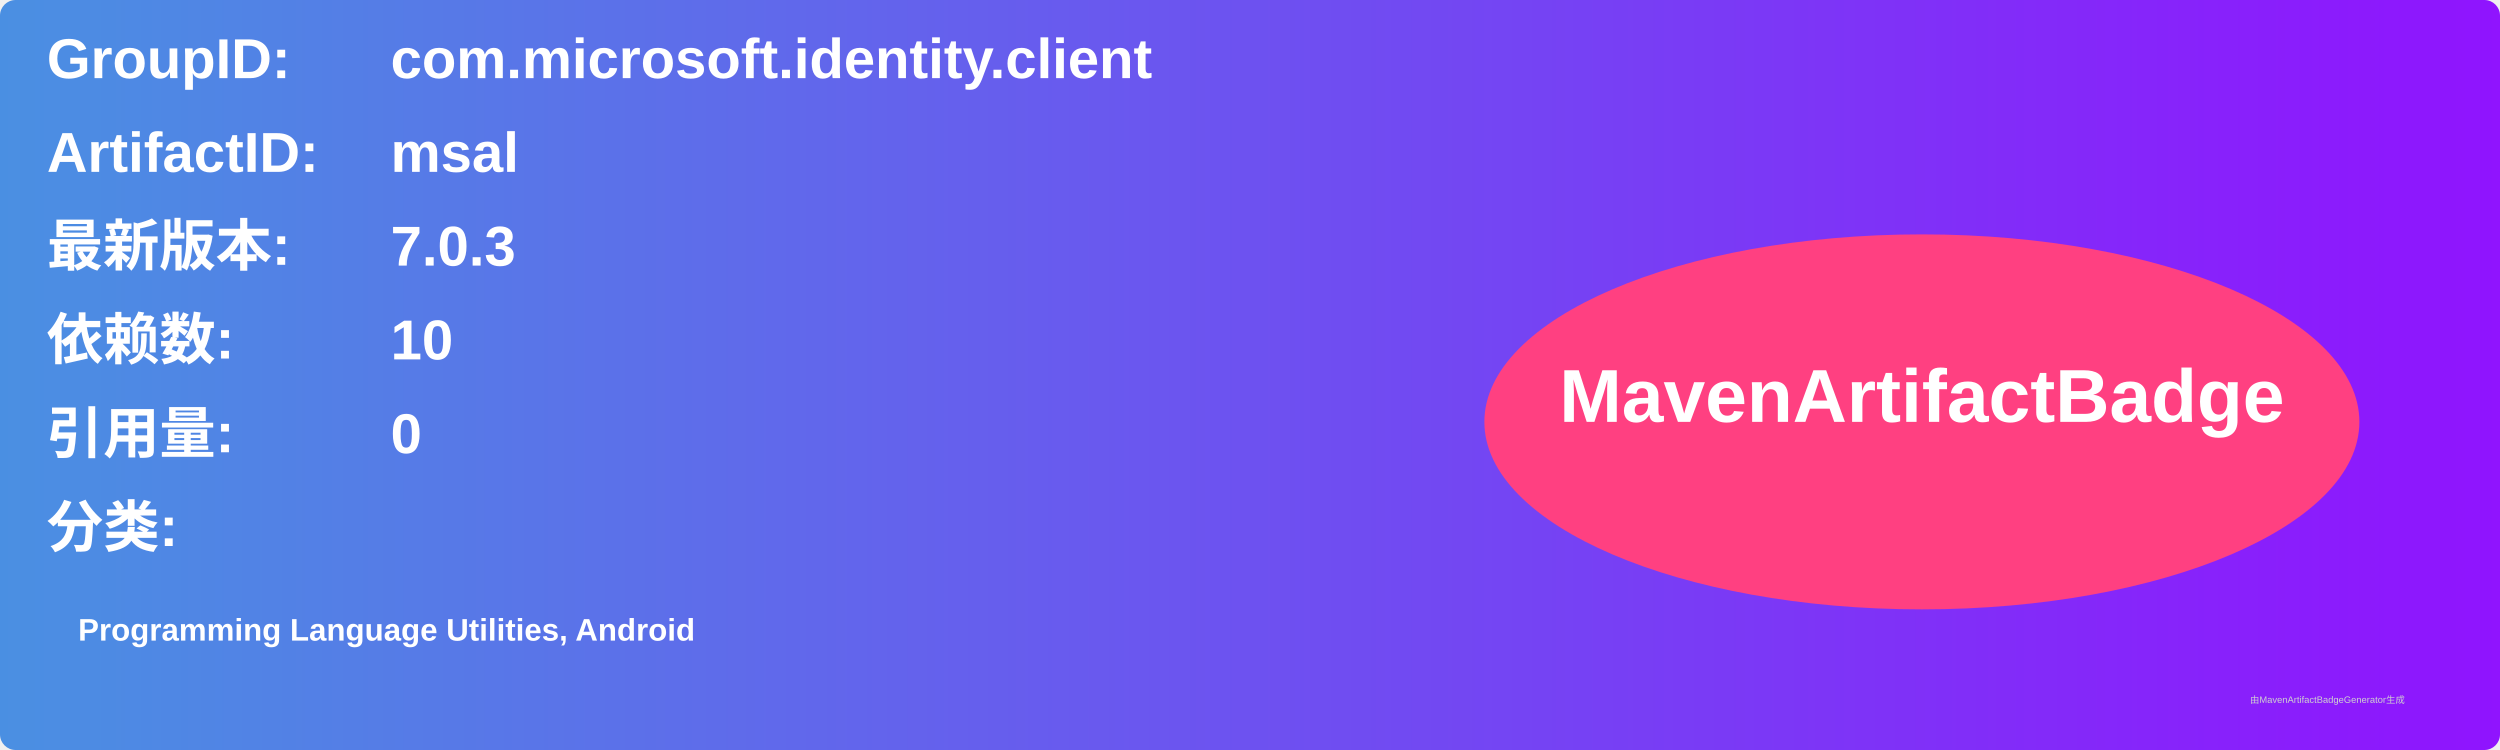
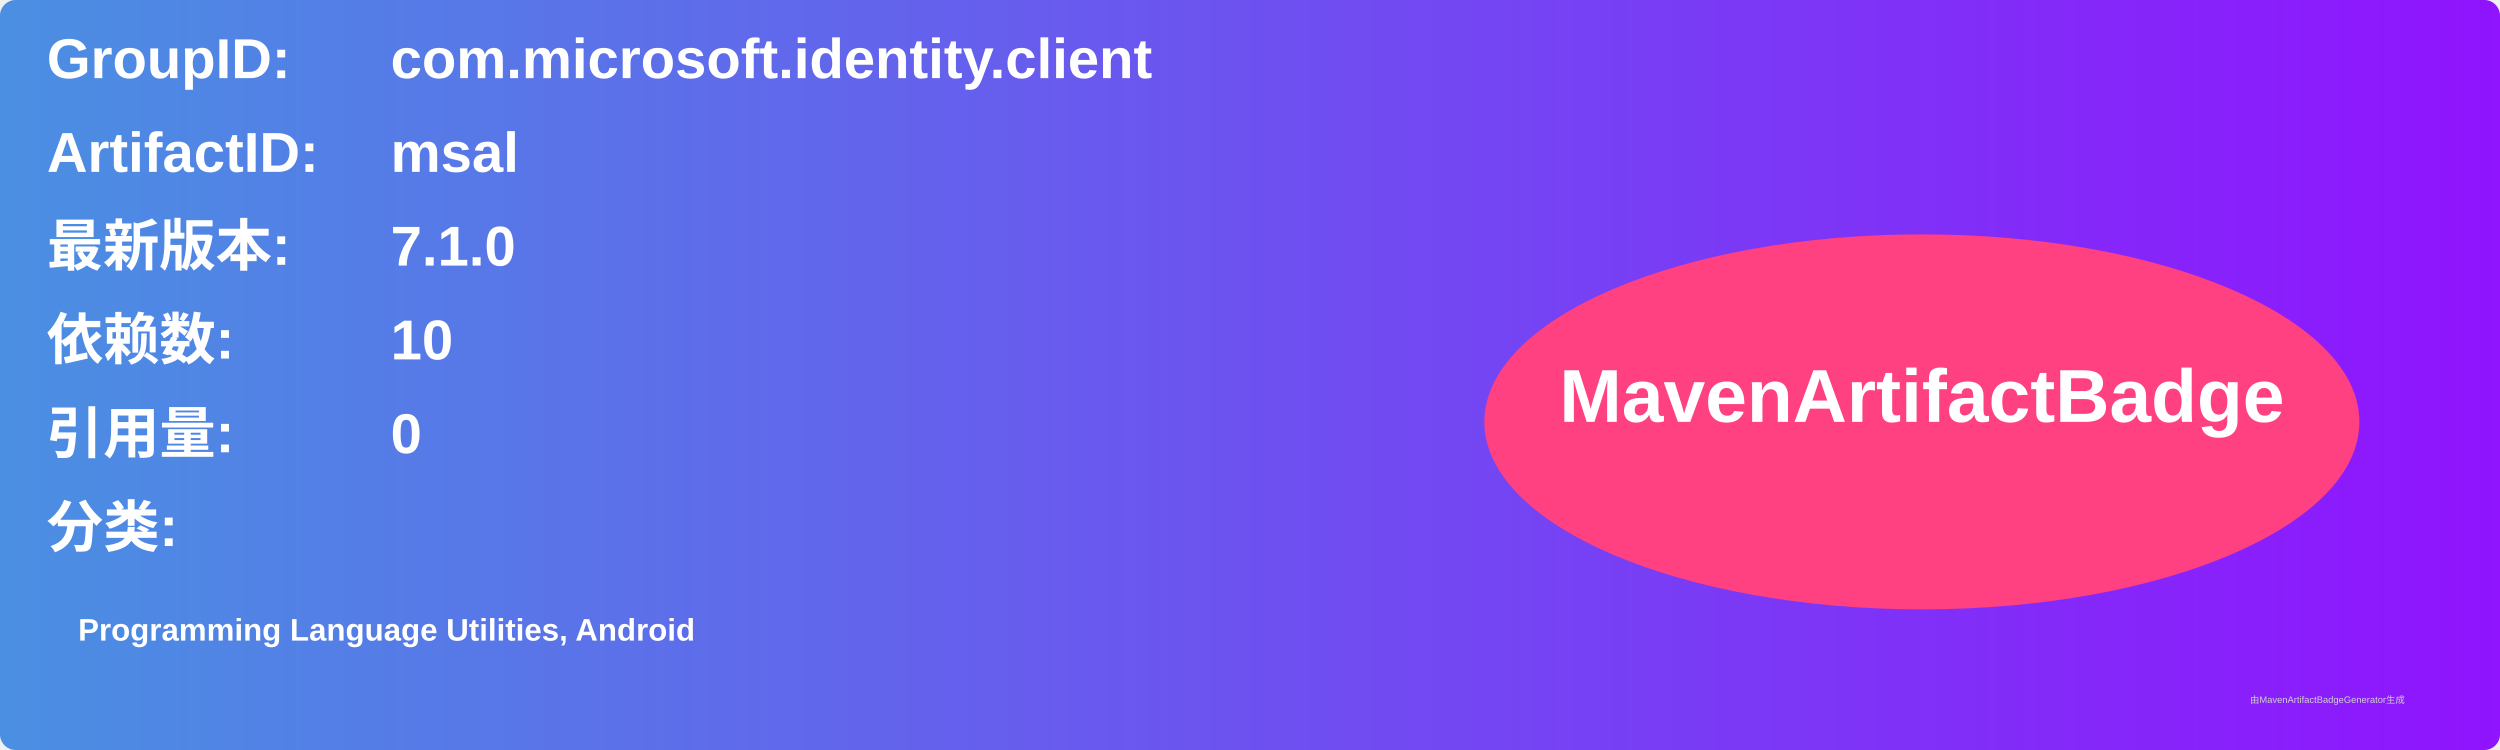
<svg xmlns="http://www.w3.org/2000/svg" width="800" height="240" viewBox="0 0 800 240">
  <linearGradient id="grad" x1="0%" y1="0%" x2="100%" y2="0%">
    <stop offset="0%" stop-color="#4a90e2" />
    <stop offset="100%" stop-color="#9013fe" />
  </linearGradient>
  <rect width="100%" height="100%" rx="5" ry="5" fill="url(#grad)" />
  <g transform="translate(15, 15)">
    <text x="0" y="10" font-family="Arial" font-size="18" fill="white" font-weight="bold" width="260">GroupID:</text>
    <text x="110" y="10" font-family="Arial" font-size="18" fill="white" font-weight="bold" width="460">com.microsoft.identity.client</text>
    <text x="0" y="40" font-family="Arial" font-size="18" fill="white" font-weight="bold" width="260">ArtifactID:</text>
    <text x="110" y="40" font-family="Arial" font-size="18" fill="white" font-weight="bold" width="460">msal</text>
    <text x="0" y="70" font-family="Arial" font-size="18" fill="white" font-weight="bold">最新版本:</text>
    <text x="110" y="70" font-family="Arial" font-size="18" fill="white" font-weight="bold">
-       <tspan font-weight="bold">7.0.3</tspan>
+       <tspan font-weight="bold">7.1.0</tspan>
    </text>
    <text x="0" y="100" font-family="Arial" font-size="18" fill="white" font-weight="bold">依赖数: </text>
    <text x="110" y="100" font-family="Arial" font-size="18" fill="white">
      <tspan font-weight="bold">10</tspan>
    </text>
    <text x="0" y="130" font-family="Arial" font-size="18" fill="white" font-weight="bold">引用量: </text>
    <text x="110" y="130" font-family="Arial" font-size="18" fill="white">
      <tspan font-weight="bold">0</tspan>
    </text>
    <text x="0" y="160" font-family="Arial" font-size="18" fill="white" font-weight="bold">分类:</text>
    <text x="10" y="190" font-family="Arial" font-size="10" fill="white">
      <tspan font-weight="bold">Programming Language Utilities, Android</tspan>
    </text>
    <ellipse cx="600" cy="120" rx="140" ry="60" fill="#ff4081" />
    <text x="600" y="120" text-anchor="middle" font-family="Arial" font-size="24" fill="white" font-weight="bold">MavenArtifactBadge</text>
  </g>
  <text x="720" y="225" font-family="Arial" font-size="3" fill="#d0d0d0">由MavenArtifactBadgeGenerator生成</text>
</svg>
